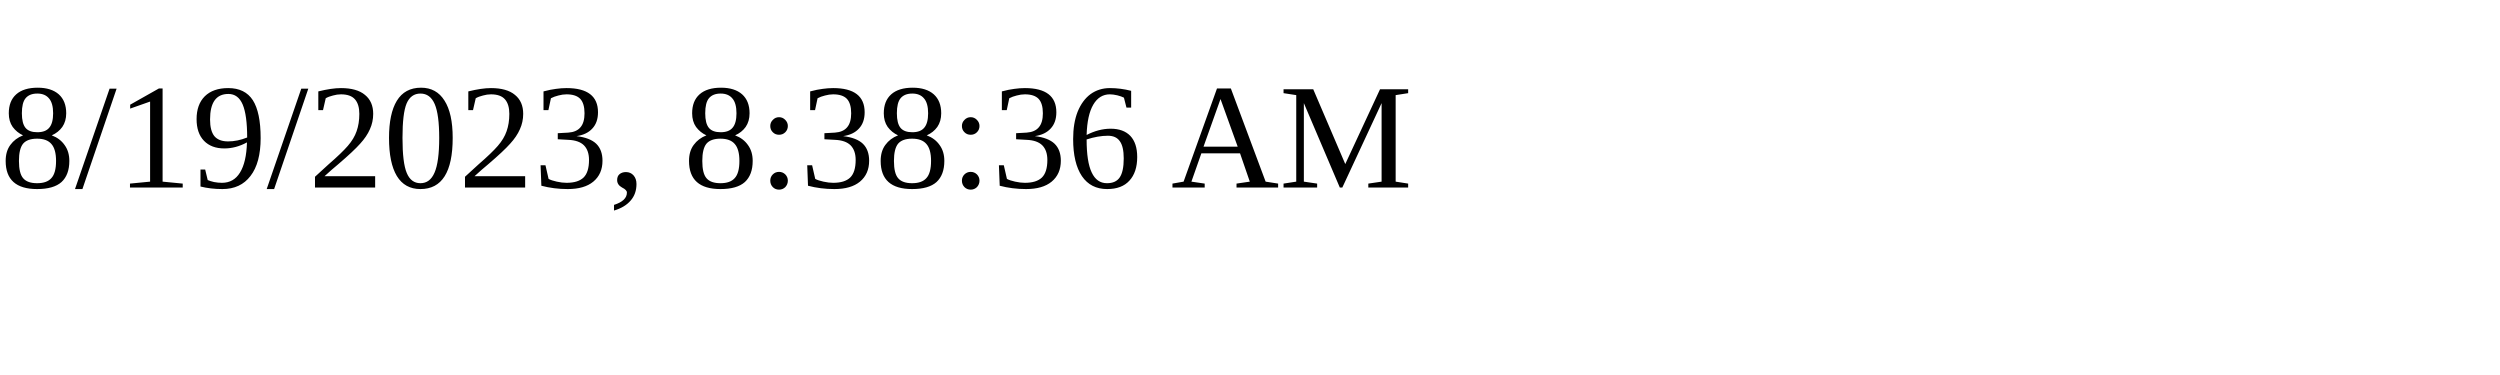
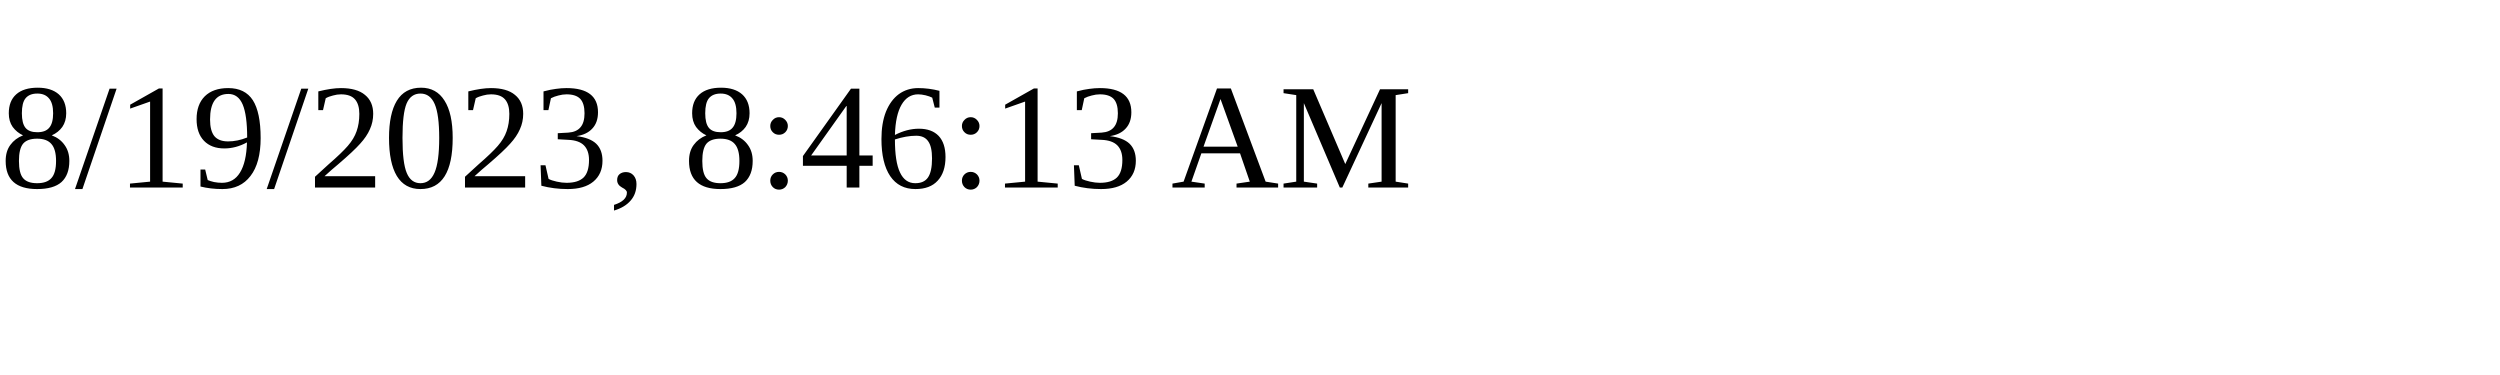
<svg xmlns="http://www.w3.org/2000/svg" height="30" width="200">
-   <text x="0" y="15">8/19/2023, 8:38:36 AM</text>
+   <text x="0" y="15">8/19/2023, 8:46:13 AM</text>
</svg>
